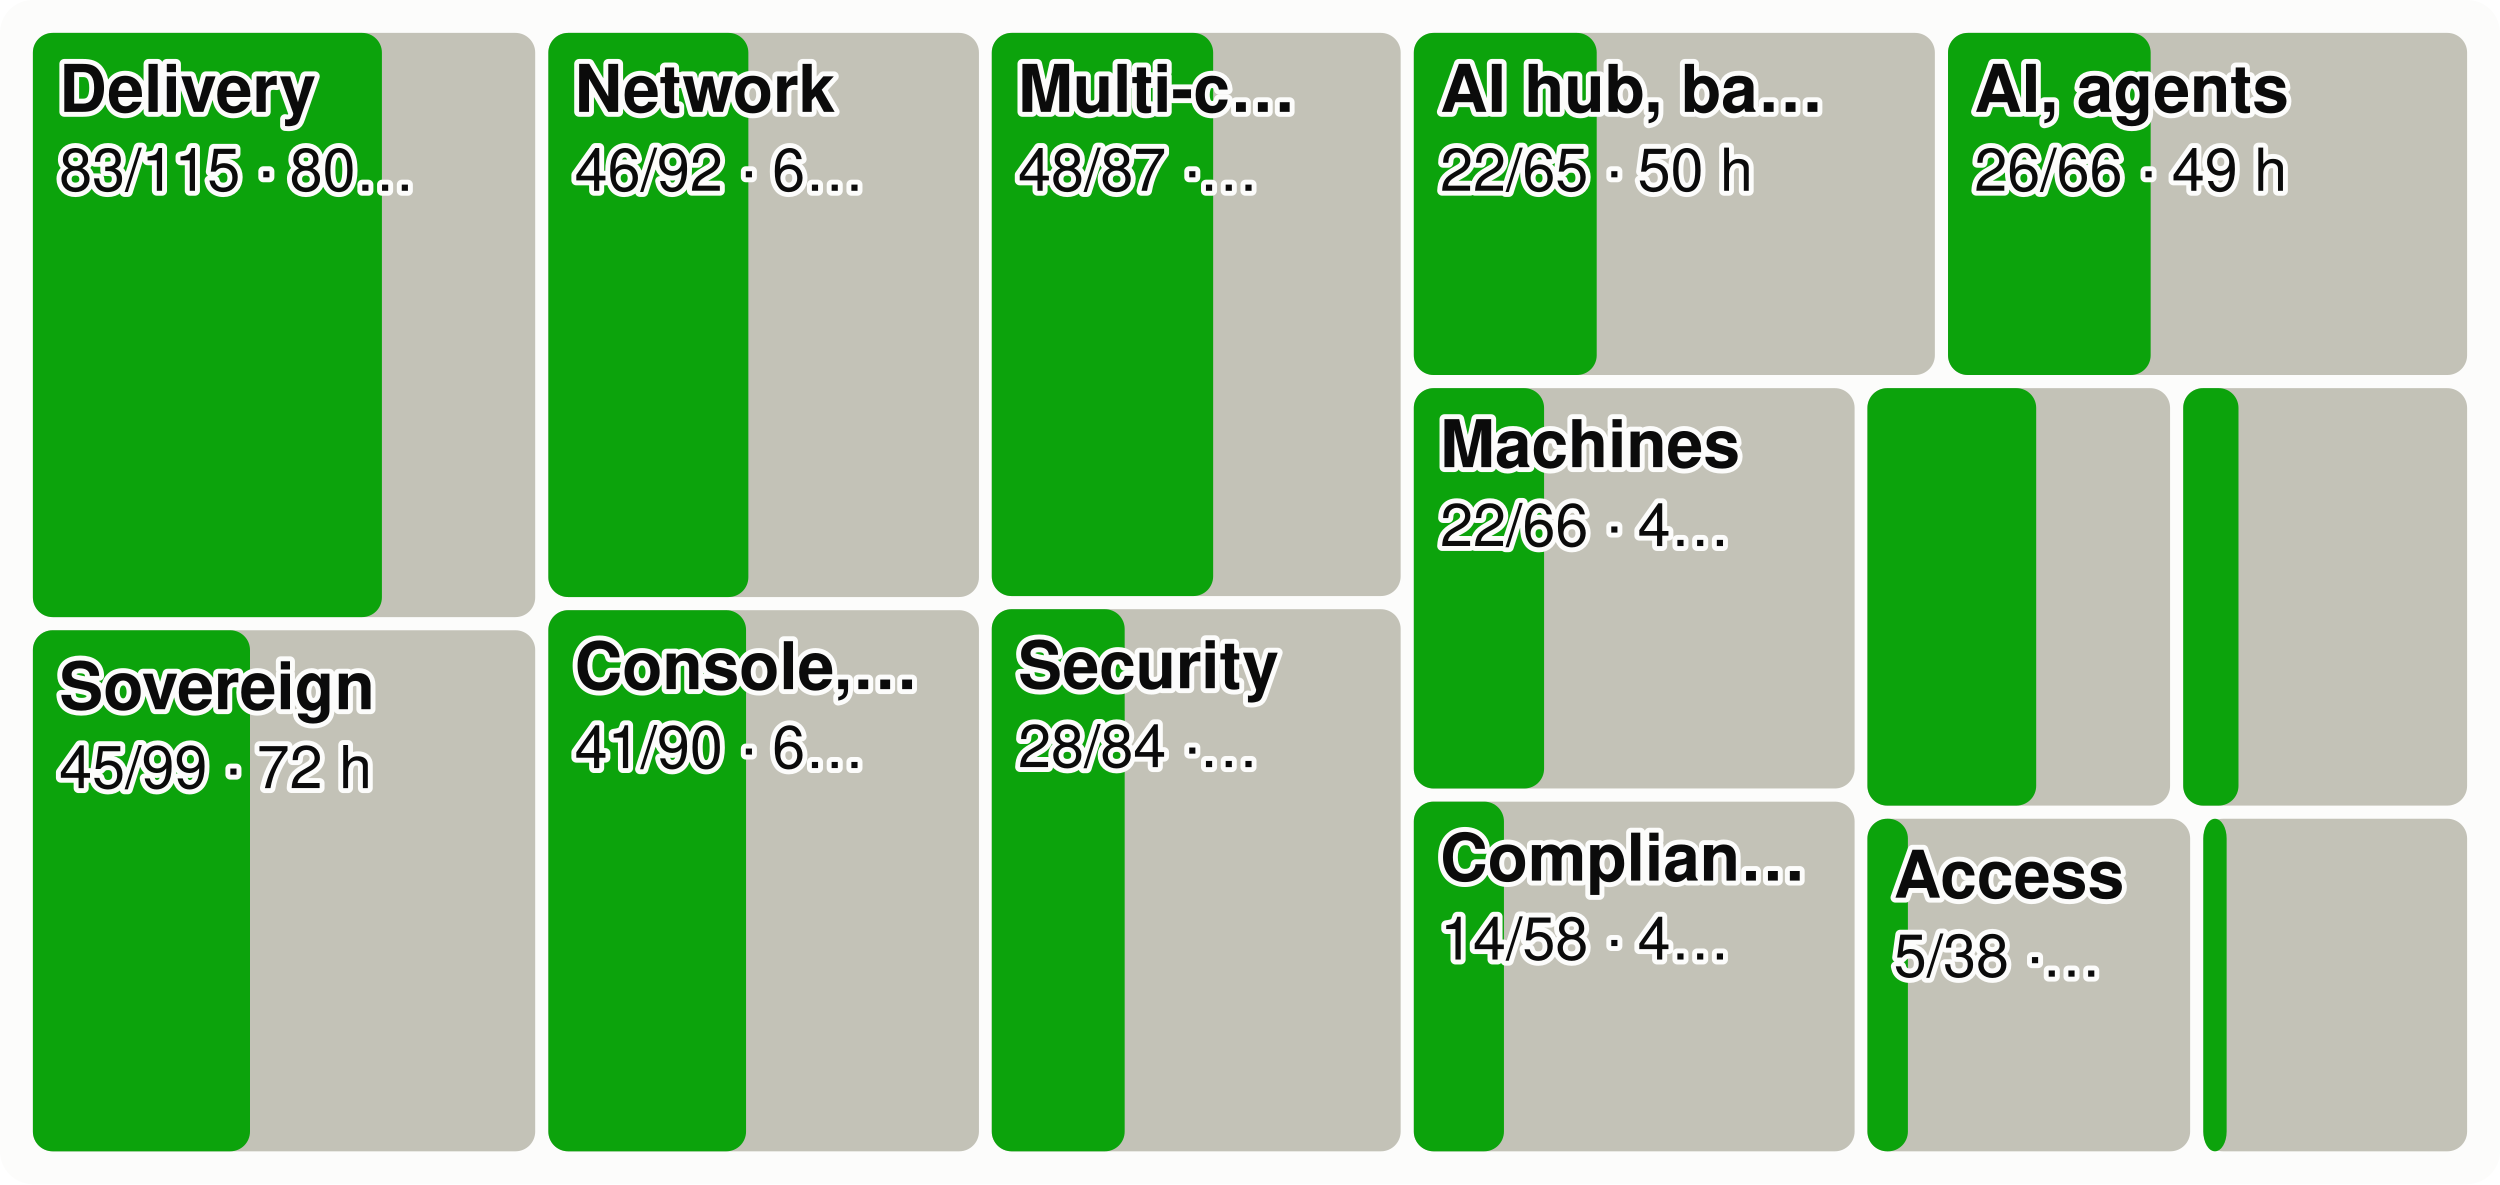
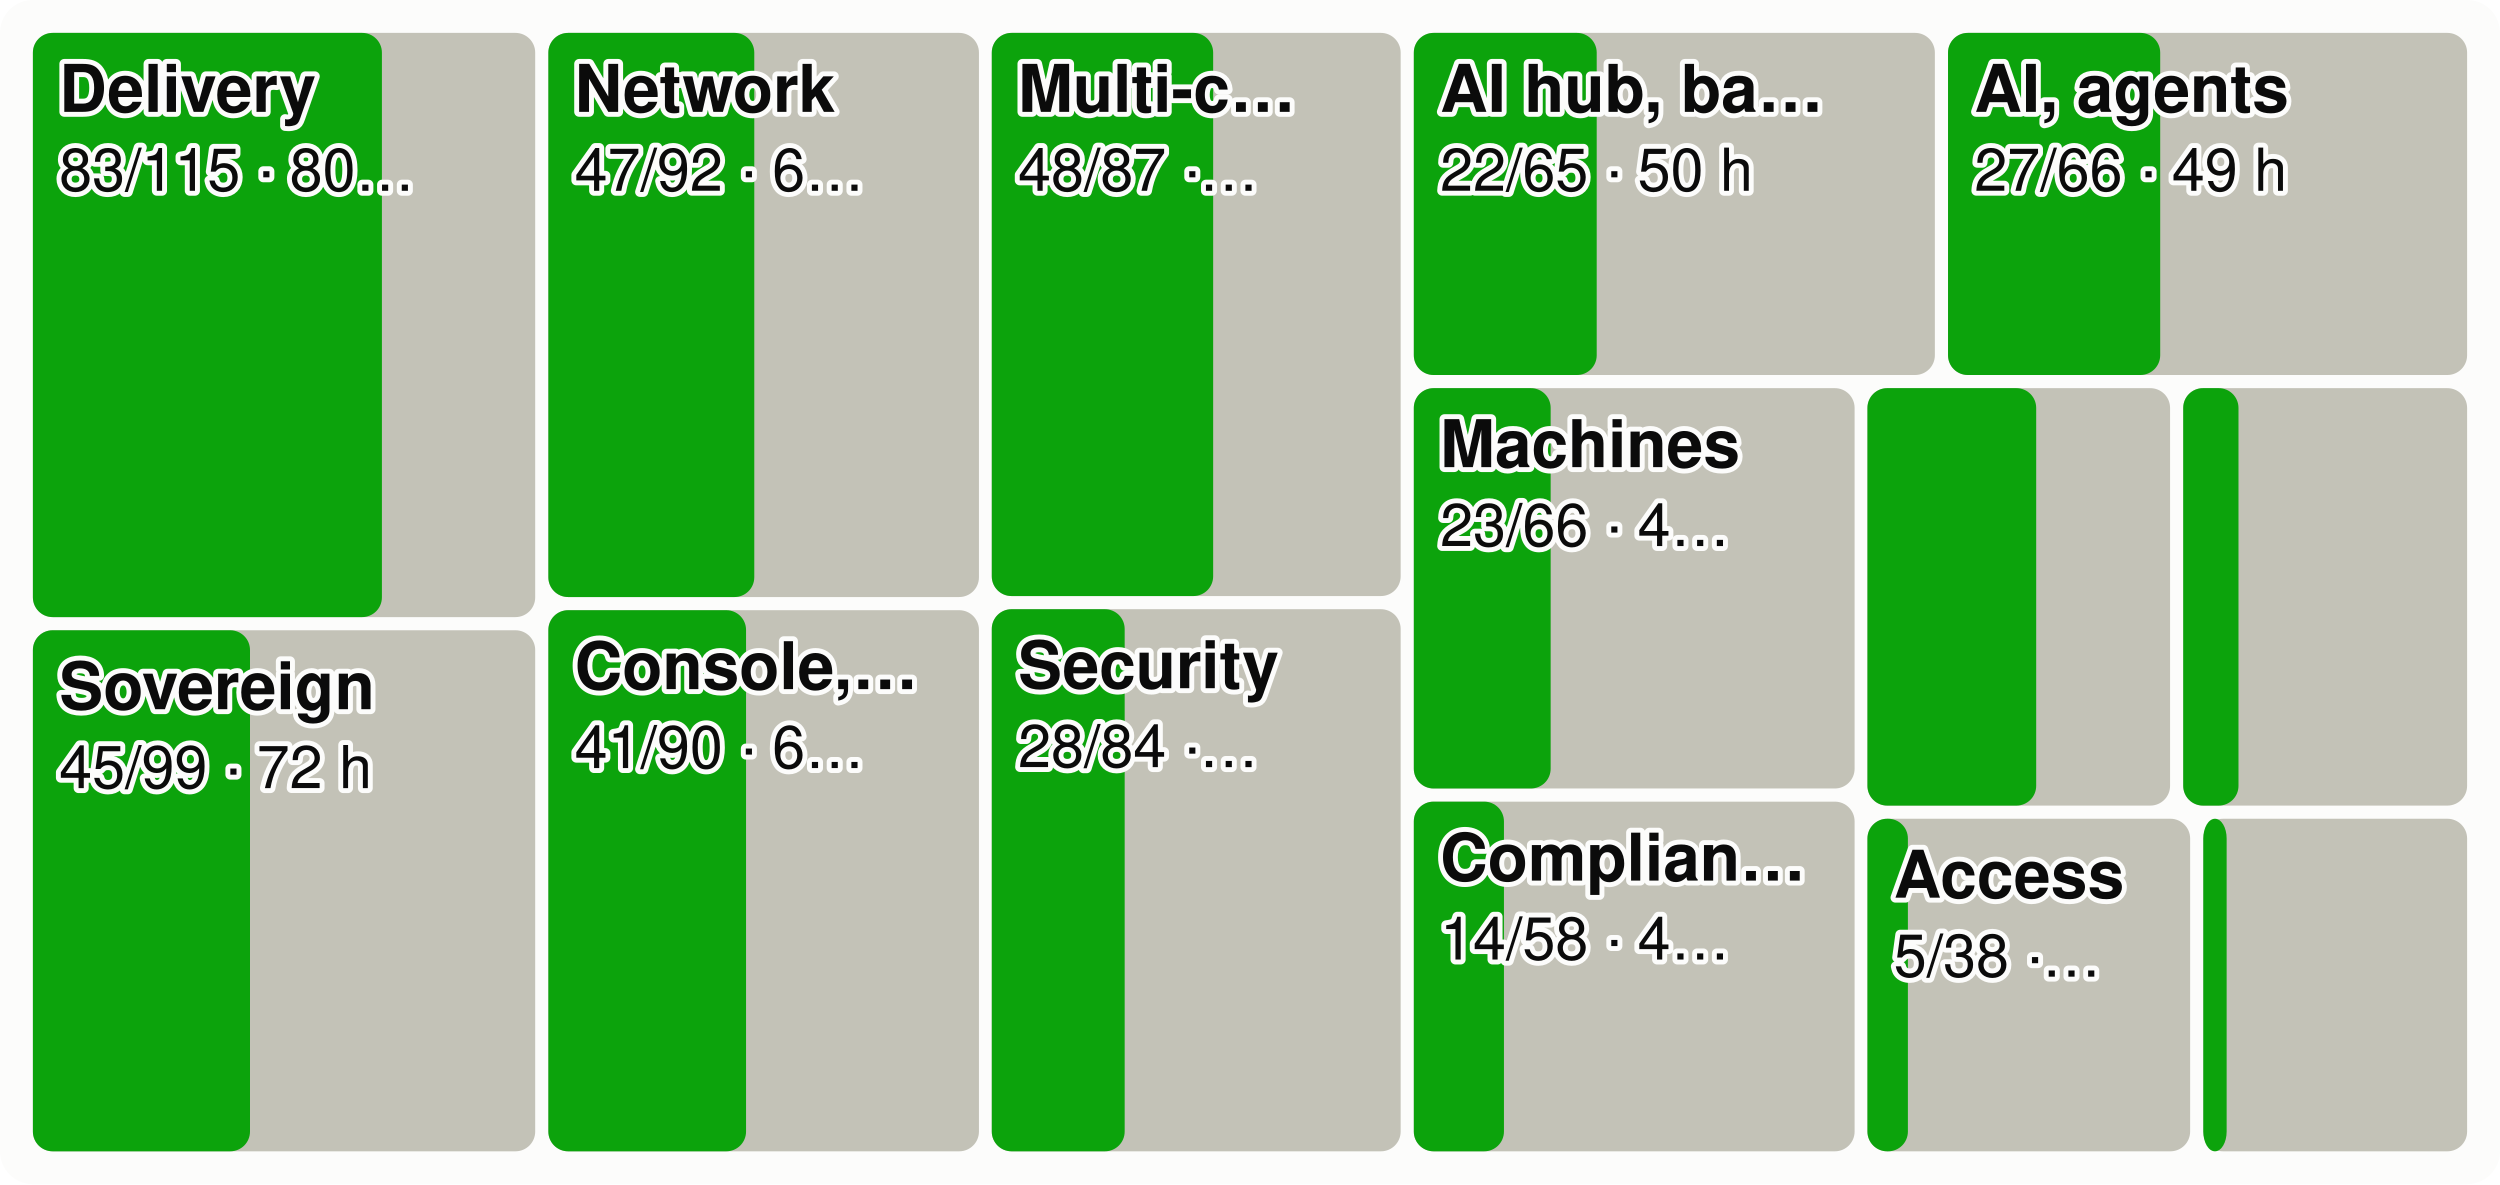
<svg xmlns="http://www.w3.org/2000/svg" viewBox="0 0 760 360" width="760" height="360" font-family="system-ui,-apple-system,Segoe UI,Helvetica,Arial,sans-serif" font-size="18" role="img" aria-label="Every product area as a tile sized by effort, the merged share in green">
  <style>.h{paint-order:stroke;stroke:#fcfcfb;stroke-width:3px;stroke-linejoin:round}.rg{stroke:#fcfcfb}@media (prefers-color-scheme: dark){.bg{fill:#1a1a19}.t1{fill:#f0efec}.t2{fill:#c3c2b7}.gr{stroke:#2c2c2a}.ax{stroke:#383835}.ld{stroke:#383835}.br{stroke:#c3c2b7}.m{stroke:#3987e5}.dp{stroke:#d95926}.v{stroke:#199e70}.i2{stroke:#c3c2b7}.i1{stroke:#f0efec}.f1{fill:#3987e5}.f2{fill:#d95926}.f3{fill:#199e70}.f4{fill:#c98500}.ev{fill:#c3c2b7}.inv{fill:#1a1a19}.done{fill:#cde2fb}.todo{fill:#52514e}.tile{fill:#262624}.h,.rg{stroke:#1a1a19}}</style>
  <rect width="760" height="360" rx="10" class="bg" fill="#fcfcfb" />
  <rect x="10.0" y="10.0" width="152.7" height="177.6" rx="6" class="todo" fill="#c3c2b7" />
  <rect x="10.0" y="10.0" width="106.1" height="177.6" rx="6" class="gain" fill="#0ca30c" />
  <text x="18.0" y="34.0" class="t1 h" fill="#0b0b0b" font-size="20" font-weight="600">Delivery</text>
  <text x="18.0" y="58.0" class="t1 h" fill="#0b0b0b" font-size="18">83/115 · 80…</text>
  <rect x="10.0" y="191.6" width="152.7" height="158.4" rx="6" class="todo" fill="#c3c2b7" />
  <rect x="10.0" y="191.6" width="66.0" height="158.4" rx="6" class="gain" fill="#0ca30c" />
  <text x="18.0" y="215.6" class="t1 h" fill="#0b0b0b" font-size="20" font-weight="600">Sovereign</text>
  <text x="18.0" y="239.6" class="t1 h" fill="#0b0b0b" font-size="18">45/99 · 72 h</text>
  <rect x="166.7" y="10.0" width="130.9" height="171.5" rx="6" class="todo" fill="#c3c2b7" />
-   <rect x="166.7" y="10.0" width="60.8" height="171.5" rx="6" class="gain" fill="#0ca30c" />
+   <rect x="166.7" y="10.0" width="62.6" height="171.5" rx="6" class="gain" fill="#0ca30c" />
  <text x="174.7" y="34.0" class="t1 h" fill="#0b0b0b" font-size="20" font-weight="600">Network</text>
-   <text x="174.7" y="58.0" class="t1 h" fill="#0b0b0b" font-size="18">46/92 · 6…</text>
+   <text x="174.7" y="58.0" class="t1 h" fill="#0b0b0b" font-size="18">47/92 · 6…</text>
  <rect x="166.7" y="185.5" width="130.9" height="164.5" rx="6" class="todo" fill="#c3c2b7" />
  <rect x="166.7" y="185.5" width="60.1" height="164.5" rx="6" class="gain" fill="#0ca30c" />
  <text x="174.7" y="209.5" class="t1 h" fill="#0b0b0b" font-size="20" font-weight="600">Console,…</text>
  <text x="174.7" y="233.5" class="t1 h" fill="#0b0b0b" font-size="18">41/90 · 6…</text>
  <rect x="301.5" y="10.0" width="124.3" height="171.2" rx="6" class="todo" fill="#c3c2b7" />
  <rect x="301.5" y="10.0" width="67.3" height="171.2" rx="6" class="gain" fill="#0ca30c" />
  <text x="309.5" y="34.0" class="t1 h" fill="#0b0b0b" font-size="20" font-weight="600">Multi-c…</text>
  <text x="309.5" y="58.0" class="t1 h" fill="#0b0b0b" font-size="18">48/87 ·…</text>
  <rect x="301.5" y="185.2" width="124.3" height="164.8" rx="6" class="todo" fill="#c3c2b7" />
  <rect x="301.5" y="185.2" width="40.4" height="164.8" rx="6" class="gain" fill="#0ca30c" />
  <text x="309.5" y="209.2" class="t1 h" fill="#0b0b0b" font-size="20" font-weight="600">Security</text>
  <text x="309.5" y="233.2" class="t1 h" fill="#0b0b0b" font-size="18">28/84 ·…</text>
  <rect x="429.8" y="10.0" width="158.4" height="104.0" rx="6" class="todo" fill="#c3c2b7" />
  <rect x="429.8" y="10.0" width="55.6" height="104.0" rx="6" class="gain" fill="#0ca30c" />
  <text x="437.8" y="34.0" class="t1 h" fill="#0b0b0b" font-size="20" font-weight="600">AI hub, ba…</text>
  <text x="437.8" y="58.0" class="t1 h" fill="#0b0b0b" font-size="18">22/65 · 50 h</text>
  <rect x="592.2" y="10.0" width="157.8" height="104.0" rx="6" class="todo" fill="#c3c2b7" />
-   <rect x="592.2" y="10.0" width="61.6" height="104.0" rx="6" class="gain" fill="#0ca30c" />
+   <rect x="592.2" y="10.0" width="64.5" height="104.0" rx="6" class="gain" fill="#0ca30c" />
  <text x="600.2" y="34.0" class="t1 h" fill="#0b0b0b" font-size="20" font-weight="600">AI, agents</text>
-   <text x="600.2" y="58.0" class="t1 h" fill="#0b0b0b" font-size="18">26/66 · 49 h</text>
+   <text x="600.2" y="58.0" class="t1 h" fill="#0b0b0b" font-size="18">27/66 · 49 h</text>
  <rect x="429.8" y="118.0" width="134.0" height="121.7" rx="6" class="todo" fill="#c3c2b7" />
-   <rect x="429.8" y="118.0" width="39.6" height="121.7" rx="6" class="gain" fill="#0ca30c" />
+   <rect x="429.8" y="118.0" width="41.6" height="121.7" rx="6" class="gain" fill="#0ca30c" />
  <text x="437.8" y="142.0" class="t1 h" fill="#0b0b0b" font-size="20" font-weight="600">Machines</text>
-   <text x="437.8" y="166.0" class="t1 h" fill="#0b0b0b" font-size="18">22/66 · 4…</text>
+   <text x="437.8" y="166.0" class="t1 h" fill="#0b0b0b" font-size="18">23/66 · 4…</text>
  <rect x="429.8" y="243.7" width="134.0" height="106.3" rx="6" class="todo" fill="#c3c2b7" />
  <rect x="429.8" y="243.7" width="27.4" height="106.3" rx="6" class="gain" fill="#0ca30c" />
  <text x="437.8" y="267.7" class="t1 h" fill="#0b0b0b" font-size="20" font-weight="600">Complian…</text>
  <text x="437.8" y="291.7" class="t1 h" fill="#0b0b0b" font-size="18">14/58 · 4…</text>
  <rect x="567.7" y="118.0" width="92.0" height="126.9" rx="6" class="todo" fill="#c3c2b7" />
  <rect x="567.7" y="118.0" width="51.3" height="126.9" rx="6" class="gain" fill="#0ca30c" />
  <rect x="663.7" y="118.0" width="86.3" height="126.9" rx="6" class="todo" fill="#c3c2b7" />
  <rect x="663.7" y="118.0" width="16.8" height="126.9" rx="6" class="gain" fill="#0ca30c" />
  <rect x="567.7" y="248.9" width="98.1" height="101.1" rx="6" class="todo" fill="#c3c2b7" />
  <rect x="567.7" y="248.9" width="12.3" height="101.1" rx="6" class="gain" fill="#0ca30c" />
  <text x="575.7" y="272.9" class="t1 h" fill="#0b0b0b" font-size="20" font-weight="600">Access</text>
  <text x="575.7" y="296.9" class="t1 h" fill="#0b0b0b" font-size="18">5/38 ·…</text>
  <rect x="669.8" y="248.9" width="80.2" height="101.1" rx="6" class="todo" fill="#c3c2b7" />
  <rect x="669.8" y="248.9" width="7.1" height="101.1" rx="6" class="gain" fill="#0ca30c" />
</svg>
